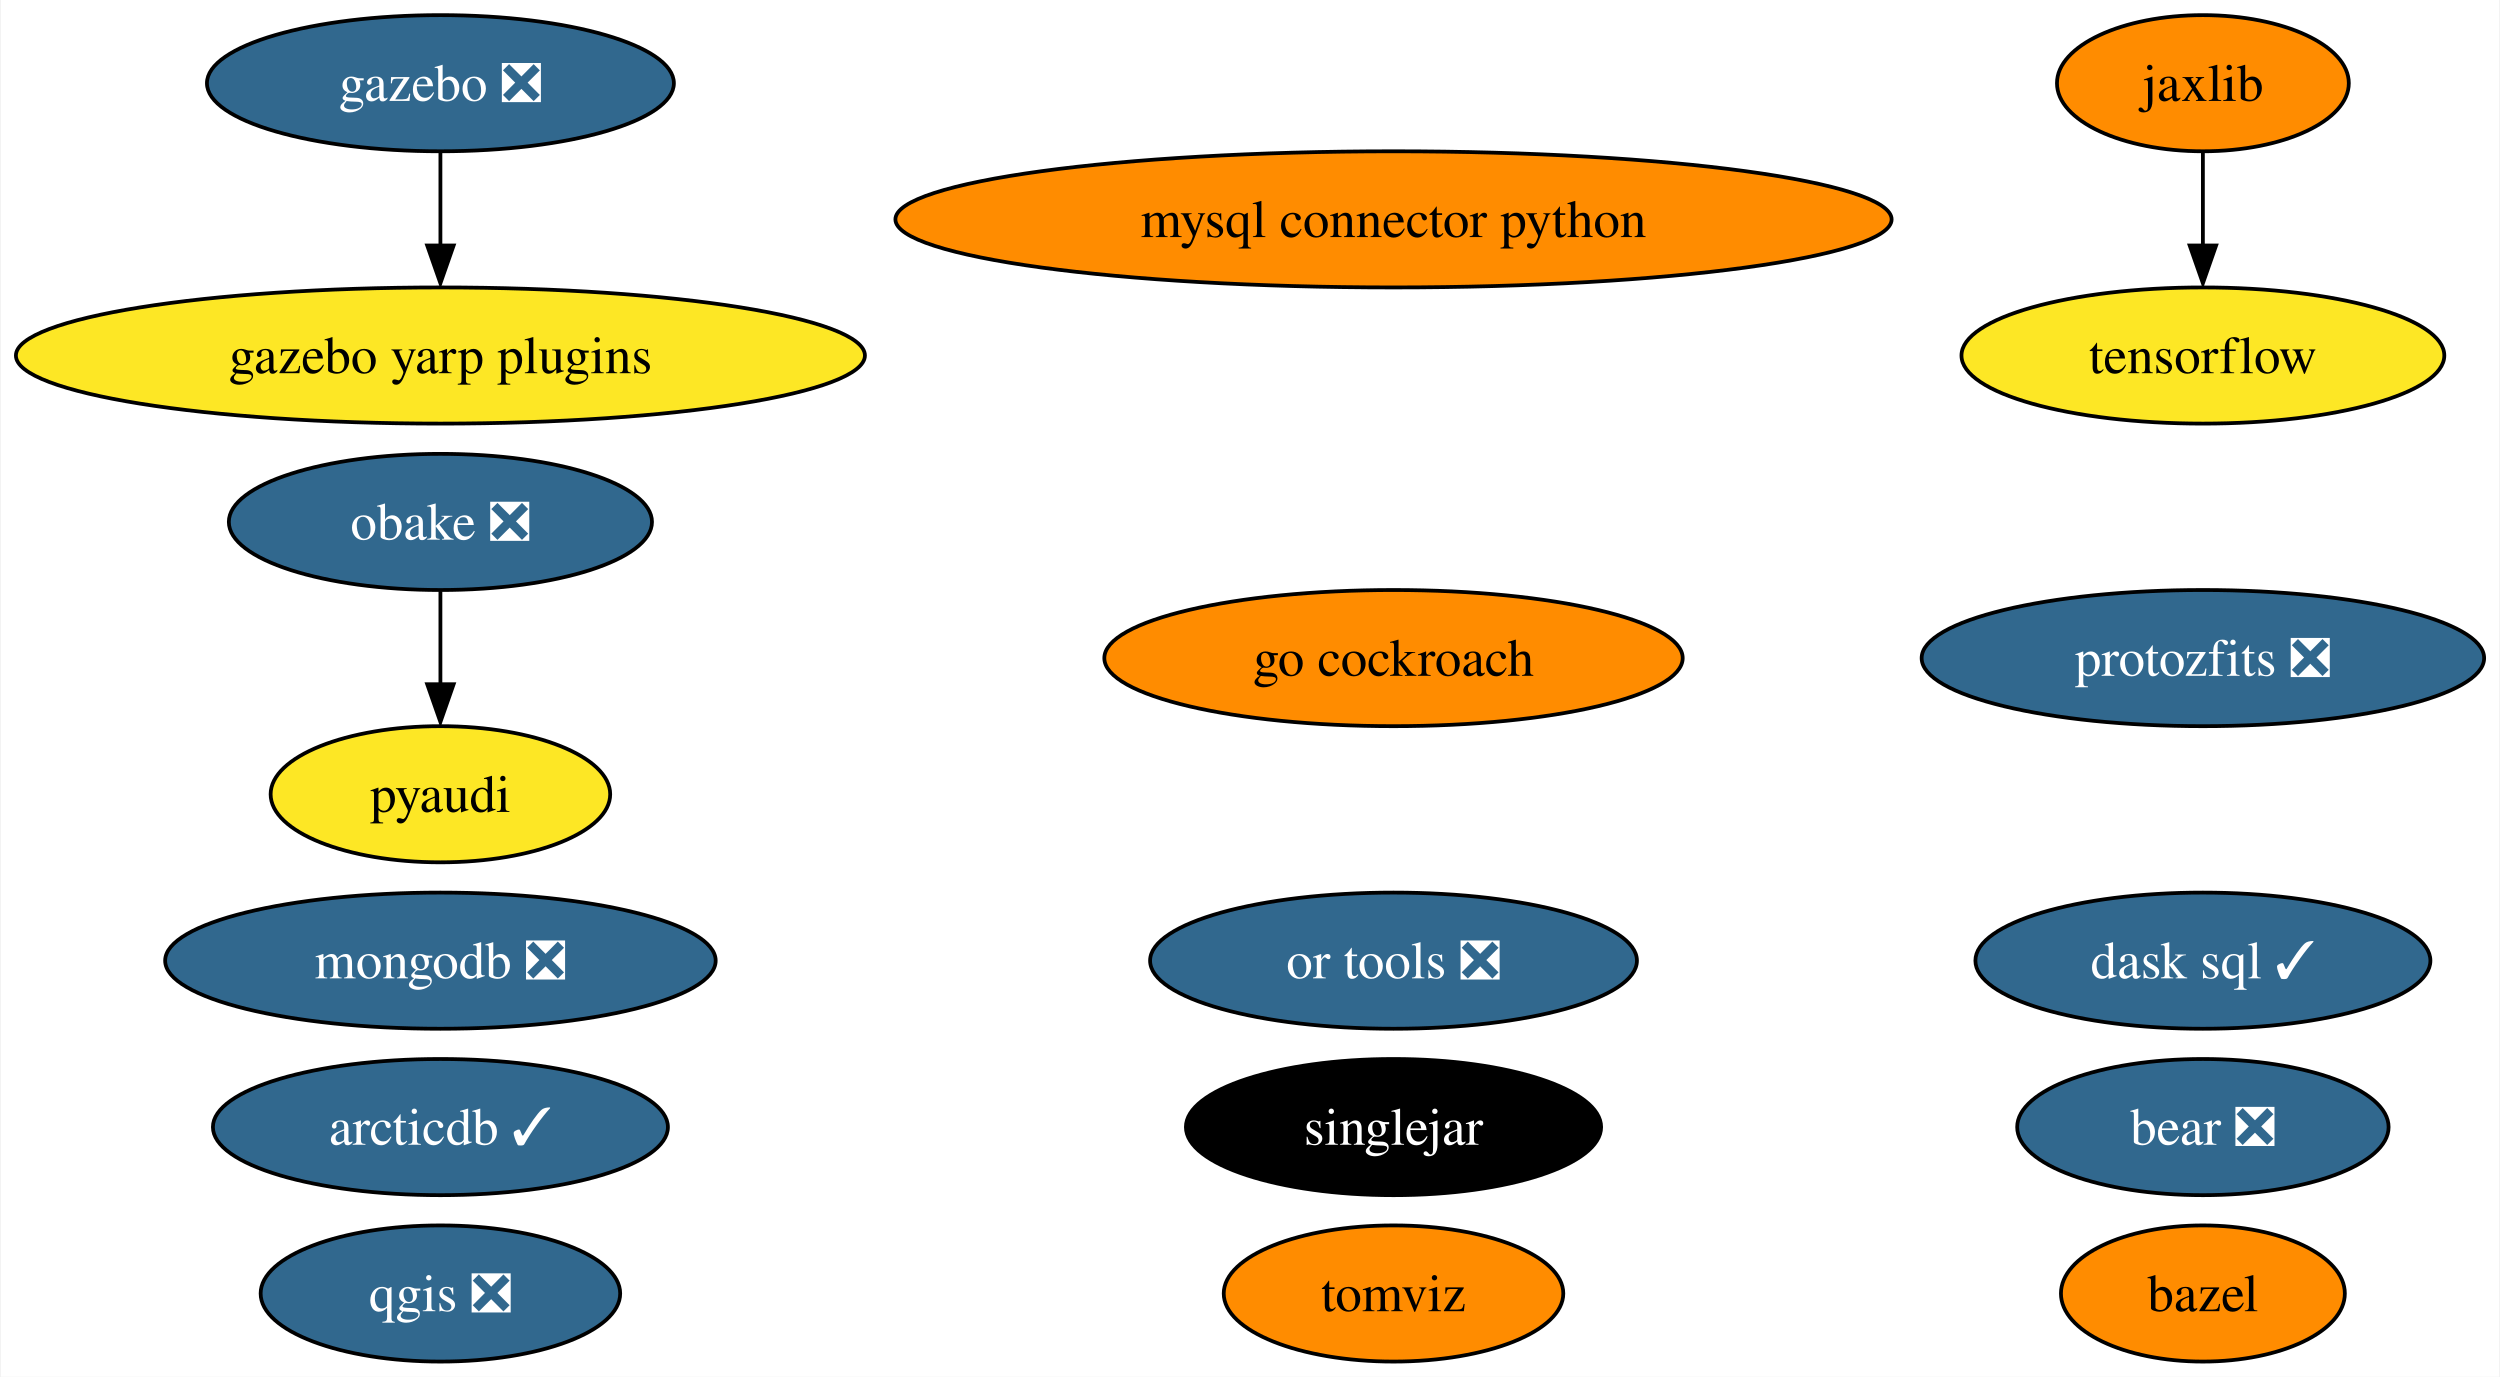
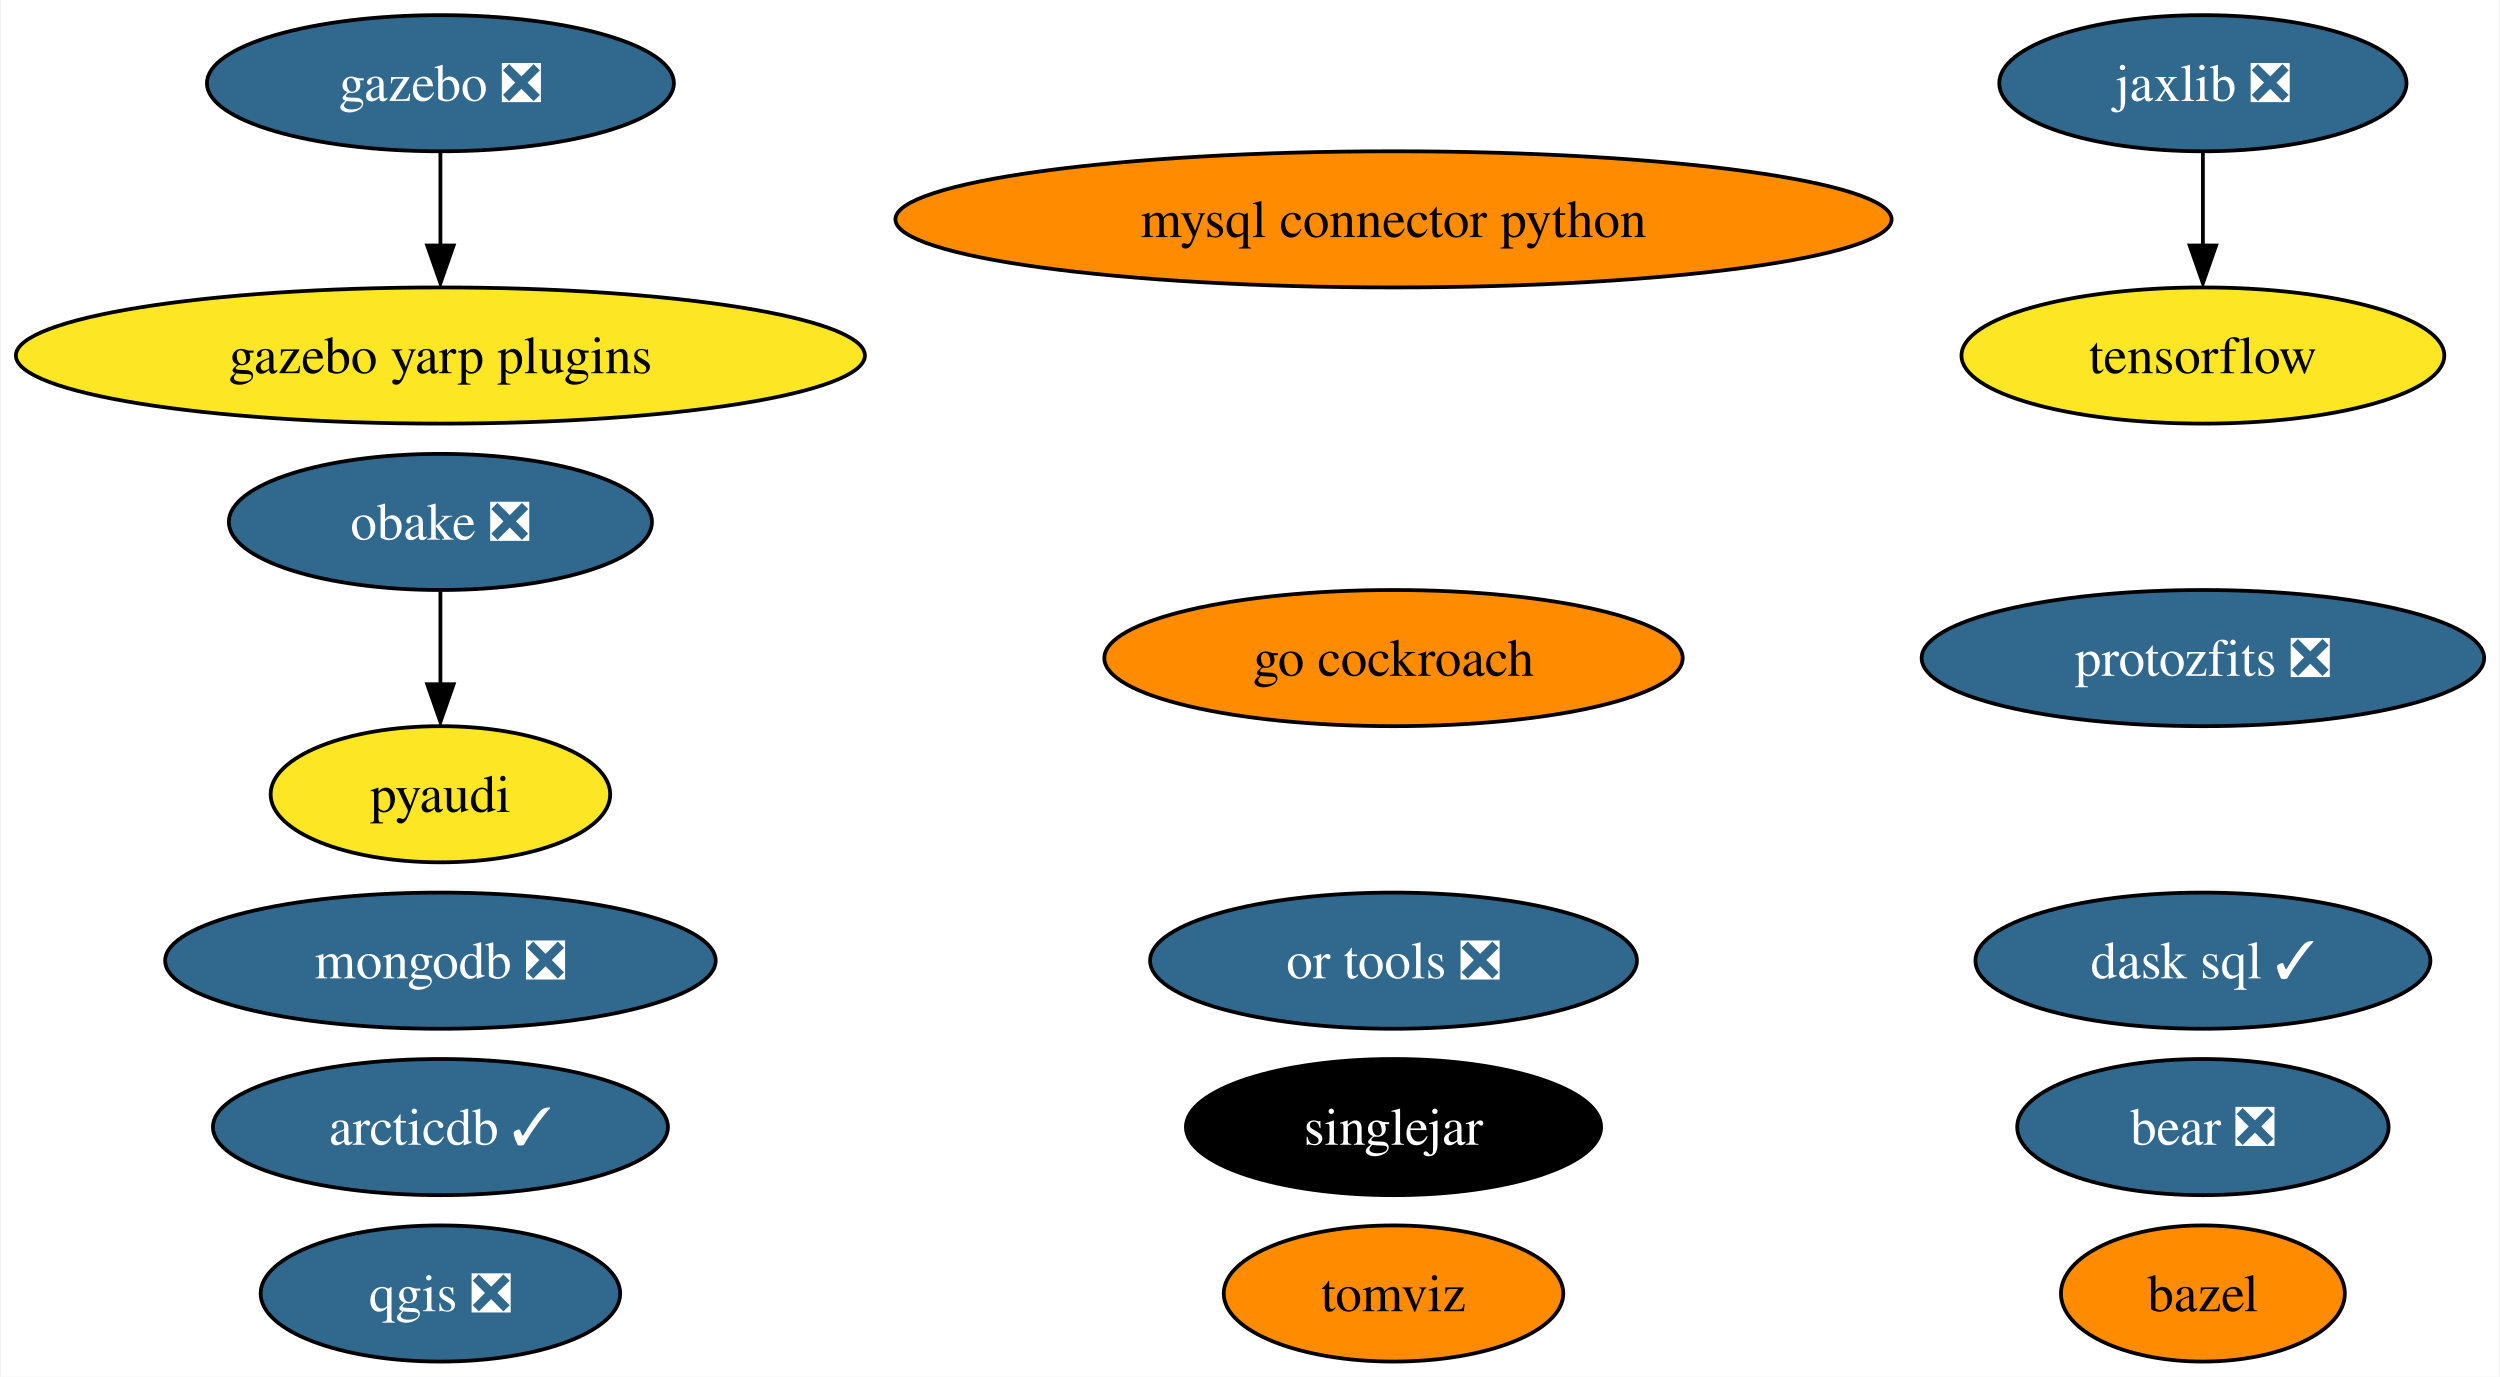
<svg xmlns="http://www.w3.org/2000/svg" xmlns:xlink="http://www.w3.org/1999/xlink" width="661pt" height="364pt" viewBox="0.00 0.00 660.59 364.00">
  <g id="graph0" class="graph" transform="scale(1 1) rotate(0) translate(4 360)">
    <polygon fill="white" stroke="none" points="-4,4 -4,-360 656.59,-360 656.59,4 -4,4" />
    <g id="node1" class="node">
      <g id="a_node1">
        <a xlink:href="https://github.com/conda-forge/bazel-feedstock" xlink:title="bazel">
          <ellipse fill="#ff8c00" stroke="black" cx="578.24" cy="-18" rx="37.53" ry="18" />
          <text text-anchor="middle" x="578.24" y="-13.32" font-family="Times,serif" font-size="14.00">bazel</text>
        </a>
      </g>
    </g>
    <g id="node2" class="node">
      <g id="a_node2">
        <a xlink:href="https://github.com/conda-forge/mysql-connector-python-feedstock" xlink:title="mysql connector python">
          <ellipse fill="#ff8c00" stroke="black" cx="364.24" cy="-302" rx="131.7" ry="18" />
          <text text-anchor="middle" x="364.24" y="-297.32" font-family="Times,serif" font-size="14.00">mysql connector python</text>
        </a>
      </g>
    </g>
    <g id="node3" class="node">
      <g id="a_node3">
        <a xlink:href="https://github.com/conda-forge/qgis-feedstock/pull/368" xlink:title="qgis ❎">
          <ellipse fill="#31688e" stroke="black" cx="112.24" cy="-18" rx="47.53" ry="18" />
          <text text-anchor="middle" x="112.24" y="-13.32" font-family="Times,serif" font-size="14.00" fill="white">qgis ❎</text>
        </a>
      </g>
    </g>
    <g id="node4" class="node">
      <g id="a_node4">
        <a xlink:href="https://github.com/conda-forge/pyaudi-feedstock" xlink:title="pyaudi">
          <ellipse fill="#fde725" stroke="black" cx="112.24" cy="-150" rx="44.89" ry="18" />
          <text text-anchor="middle" x="112.24" y="-145.32" font-family="Times,serif" font-size="14.00">pyaudi</text>
        </a>
      </g>
    </g>
    <g id="node5" class="node">
      <g id="a_node5">
        <a xlink:href="https://github.com/conda-forge/tensorflow-feedstock" xlink:title="tensorflow">
          <ellipse fill="#fde725" stroke="black" cx="578.24" cy="-266" rx="63.83" ry="18" />
          <text text-anchor="middle" x="578.24" y="-261.32" font-family="Times,serif" font-size="14.00">tensorflow</text>
        </a>
      </g>
    </g>
    <g id="node6" class="node">
      <g id="a_node6">
        <a xlink:href="https://github.com/conda-forge/mongodb-feedstock/pull/76" xlink:title="mongodb ❎">
          <ellipse fill="#31688e" stroke="black" cx="112.24" cy="-106" rx="72.78" ry="18" />
          <text text-anchor="middle" x="112.24" y="-101.33" font-family="Times,serif" font-size="14.00" fill="white">mongodb ❎</text>
        </a>
      </g>
    </g>
    <g id="node7" class="node">
      <g id="a_node7">
-         <a xlink:href="https://github.com/conda-forge/jaxlib-feedstock" xlink:title="jaxlib">
-           <ellipse fill="#ff8c00" stroke="black" cx="578.24" cy="-338" rx="38.58" ry="18" />
-           <text text-anchor="middle" x="578.24" y="-333.32" font-family="Times,serif" font-size="14.00">jaxlib</text>
+         <a xlink:href="https://github.com/conda-forge/jaxlib-feedstock/pull/192" xlink:title="jaxlib ❎">
+           <ellipse fill="#31688e" stroke="black" cx="578.24" cy="-338" rx="53.84" ry="18" />
+           <text text-anchor="middle" x="578.24" y="-333.32" font-family="Times,serif" font-size="14.00" fill="white">jaxlib ❎</text>
        </a>
      </g>
    </g>
    <g id="edge1" class="edge">
      <path fill="none" stroke="black" d="M578.24,-319.7C578.24,-312.24 578.24,-303.32 578.24,-294.97" />
      <polygon fill="black" stroke="black" points="581.74,-295.1 578.24,-285.1 574.74,-295.1 581.74,-295.1" />
    </g>
    <g id="node8" class="node">
      <g id="a_node8">
        <a xlink:href="https://github.com/conda-forge/obake-feedstock/pull/41" xlink:title="obake ❎">
          <ellipse fill="#31688e" stroke="black" cx="112.24" cy="-222" rx="55.94" ry="18" />
          <text text-anchor="middle" x="112.24" y="-217.32" font-family="Times,serif" font-size="14.00" fill="white">obake ❎</text>
        </a>
      </g>
    </g>
    <g id="edge2" class="edge">
      <path fill="none" stroke="black" d="M112.24,-203.7C112.24,-196.24 112.24,-187.32 112.24,-178.97" />
      <polygon fill="black" stroke="black" points="115.74,-179.1 112.24,-169.1 108.74,-179.1 115.74,-179.1" />
    </g>
    <g id="node9" class="node">
      <g id="a_node9">
        <a xlink:href="https://github.com/conda-forge/gazebo-feedstock/pull/187" xlink:title="gazebo ❎">
          <ellipse fill="#31688e" stroke="black" cx="112.24" cy="-338" rx="61.73" ry="18" />
          <text text-anchor="middle" x="112.24" y="-333.32" font-family="Times,serif" font-size="14.00" fill="white">gazebo ❎</text>
        </a>
      </g>
    </g>
    <g id="node17" class="node">
      <g id="a_node17">
        <a xlink:href="https://github.com/conda-forge/gazebo-yarp-plugins-feedstock" xlink:title="gazebo yarp plugins">
          <ellipse fill="#fde725" stroke="black" cx="112.24" cy="-266" rx="112.24" ry="18" />
          <text text-anchor="middle" x="112.24" y="-261.32" font-family="Times,serif" font-size="14.00">gazebo yarp plugins</text>
        </a>
      </g>
    </g>
    <g id="edge3" class="edge">
      <path fill="none" stroke="black" d="M112.24,-319.7C112.24,-312.24 112.24,-303.32 112.24,-294.97" />
      <polygon fill="black" stroke="black" points="115.74,-295.1 112.24,-285.1 108.74,-295.1 115.74,-295.1" />
    </g>
    <g id="node10" class="node">
      <g id="a_node10">
        <a xlink:href="https://github.com/conda-forge/go-cockroach-feedstock" xlink:title="go cockroach">
          <ellipse fill="#ff8c00" stroke="black" cx="364.24" cy="-186" rx="76.46" ry="18" />
          <text text-anchor="middle" x="364.24" y="-181.32" font-family="Times,serif" font-size="14.00">go cockroach</text>
        </a>
      </g>
    </g>
    <g id="node11" class="node">
      <g id="a_node11">
        <a xlink:href="https://github.com/conda-forge/dask-sql-feedstock/pull/70" xlink:title="dask sql ✓">
          <ellipse fill="#31688e" stroke="black" cx="578.24" cy="-106" rx="60.15" ry="18" />
          <text text-anchor="middle" x="578.24" y="-101.33" font-family="Times,serif" font-size="14.00" fill="white">dask sql ✓</text>
        </a>
      </g>
    </g>
    <g id="node12" class="node">
      <g id="a_node12">
        <a xlink:href="https://github.com/conda-forge/tomviz-feedstock" xlink:title="tomviz">
          <ellipse fill="#ff8c00" stroke="black" cx="364.24" cy="-18" rx="44.89" ry="18" />
          <text text-anchor="middle" x="364.24" y="-13.32" font-family="Times,serif" font-size="14.00">tomviz</text>
        </a>
      </g>
    </g>
    <g id="node13" class="node">
      <g id="a_node13">
        <a xlink:href="https://github.com/conda-forge/protozfits-feedstock/pull/24" xlink:title="protozfits ❎">
          <ellipse fill="#31688e" stroke="black" cx="578.24" cy="-186" rx="74.36" ry="18" />
          <text text-anchor="middle" x="578.24" y="-181.32" font-family="Times,serif" font-size="14.00" fill="white">protozfits ❎</text>
        </a>
      </g>
    </g>
    <g id="node14" class="node">
      <g id="a_node14">
        <a xlink:href="https://github.com/conda-forge/or-tools-feedstock/pull/48" xlink:title="or tools ❎">
          <ellipse fill="#31688e" stroke="black" cx="364.24" cy="-106" rx="64.36" ry="18" />
          <text text-anchor="middle" x="364.24" y="-101.33" font-family="Times,serif" font-size="14.00" fill="white">or tools ❎</text>
        </a>
      </g>
    </g>
    <g id="node15" class="node">
      <g id="a_node15">
        <a xlink:href="https://github.com/conda-forge/bear-feedstock/pull/39" xlink:title="bear ❎">
          <ellipse fill="#31688e" stroke="black" cx="578.24" cy="-62" rx="49.1" ry="18" />
          <text text-anchor="middle" x="578.24" y="-57.33" font-family="Times,serif" font-size="14.00" fill="white">bear ❎</text>
        </a>
      </g>
    </g>
    <g id="node16" class="node">
      <g id="a_node16">
        <a xlink:href="https://github.com/conda-forge/singlejar-feedstock" xlink:title="singlejar">
          <ellipse fill="#000000" stroke="black" cx="364.24" cy="-62" rx="54.89" ry="18" />
          <text text-anchor="middle" x="364.24" y="-57.33" font-family="Times,serif" font-size="14.00" fill="white">singlejar</text>
        </a>
      </g>
    </g>
    <g id="node18" class="node">
      <g id="a_node18">
        <a xlink:href="https://github.com/conda-forge/arcticdb-feedstock/pull/57" xlink:title="arcticdb ✓">
          <ellipse fill="#31688e" stroke="black" cx="112.24" cy="-62" rx="60.15" ry="18" />
          <text text-anchor="middle" x="112.24" y="-57.33" font-family="Times,serif" font-size="14.00" fill="white">arcticdb ✓</text>
        </a>
      </g>
    </g>
  </g>
</svg>
